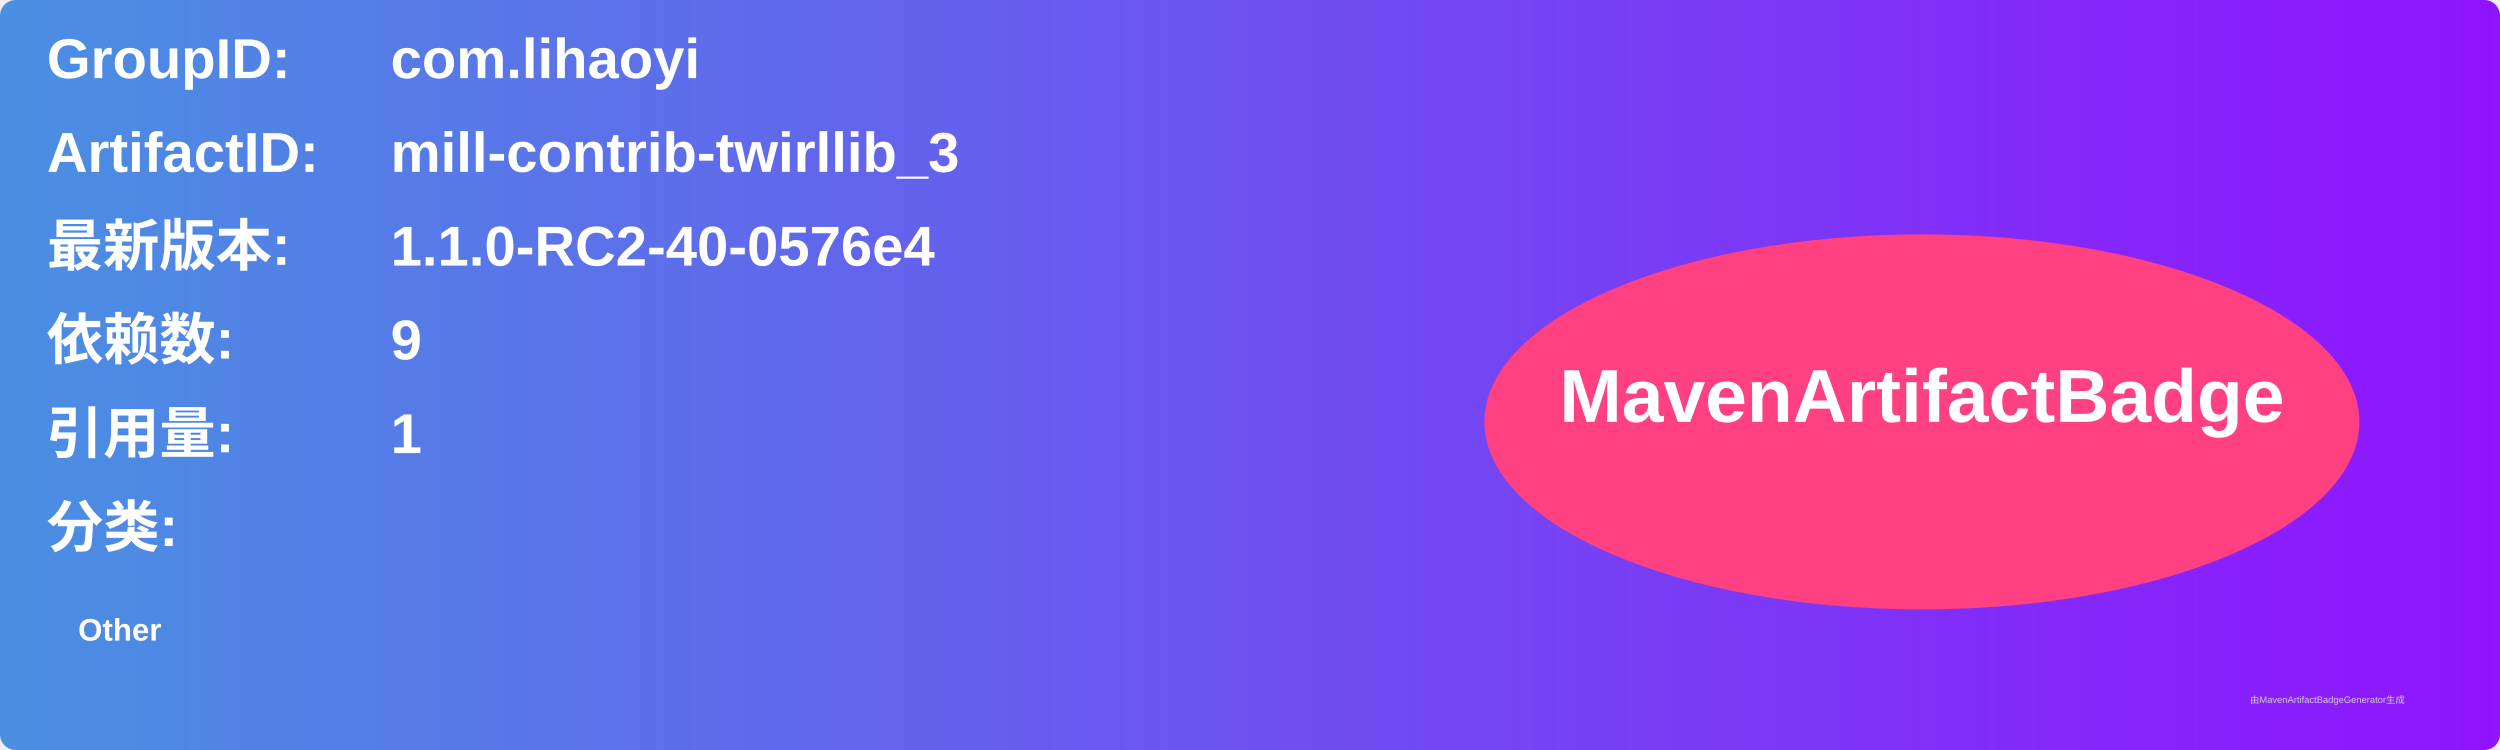
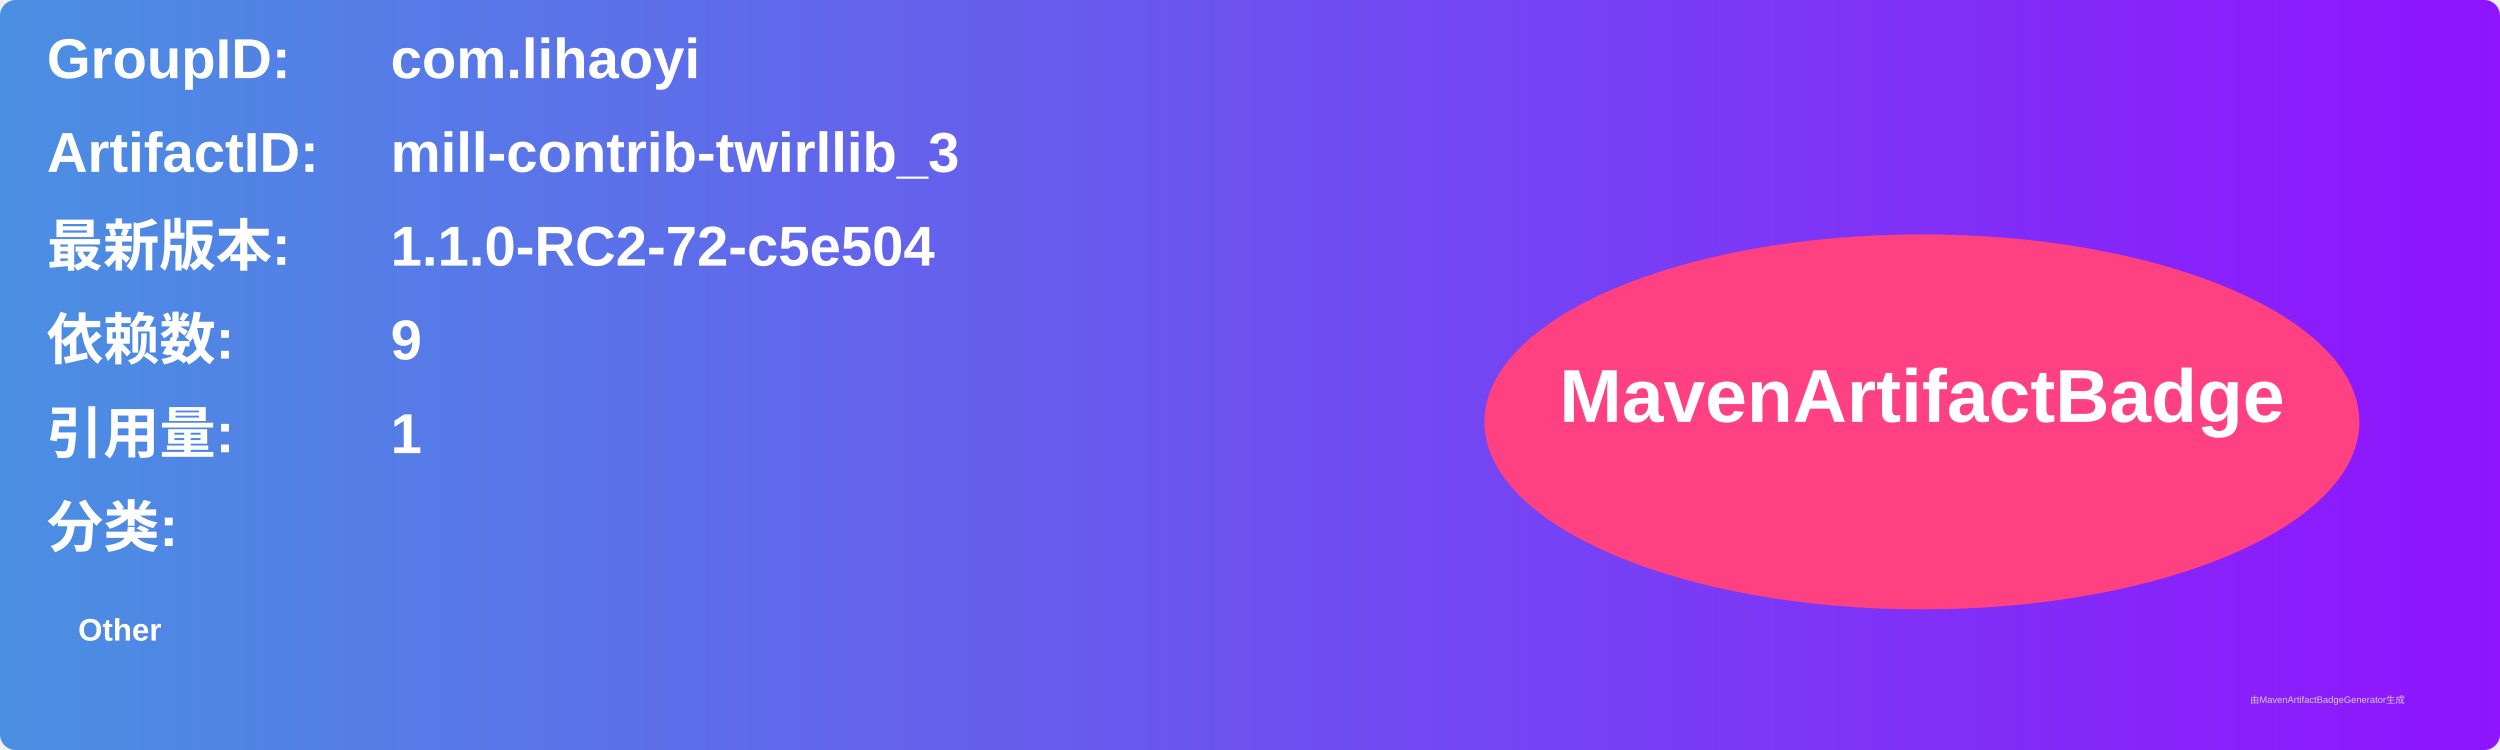
<svg xmlns="http://www.w3.org/2000/svg" width="800" height="240" viewBox="0 0 800 240">
  <linearGradient id="grad" x1="0%" y1="0%" x2="100%" y2="0%">
    <stop offset="0%" stop-color="#4a90e2" />
    <stop offset="100%" stop-color="#9013fe" />
  </linearGradient>
  <rect width="100%" height="100%" rx="5" ry="5" fill="url(#grad)" />
  <g transform="translate(15, 15)">
    <text x="0" y="10" font-family="Arial" font-size="18" fill="white" font-weight="bold" width="260">GroupID:</text>
    <text x="110" y="10" font-family="Arial" font-size="18" fill="white" font-weight="bold" width="460">com.lihaoyi</text>
    <text x="0" y="40" font-family="Arial" font-size="18" fill="white" font-weight="bold" width="260">ArtifactID:</text>
    <text x="110" y="40" font-family="Arial" font-size="18" fill="white" font-weight="bold" width="460">mill-contrib-twirllib_3</text>
    <text x="0" y="70" font-family="Arial" font-size="18" fill="white" font-weight="bold">最新版本:</text>
    <text x="110" y="70" font-family="Arial" font-size="18" fill="white" font-weight="bold">
-       <tspan font-weight="bold">1.1.0-RC2-40-0576e4</tspan>
+       <tspan font-weight="bold">1.1.0-RC2-72-c5e504</tspan>
    </text>
    <text x="0" y="100" font-family="Arial" font-size="18" fill="white" font-weight="bold">依赖数: </text>
    <text x="110" y="100" font-family="Arial" font-size="18" fill="white">
      <tspan font-weight="bold">9</tspan>
    </text>
    <text x="0" y="130" font-family="Arial" font-size="18" fill="white" font-weight="bold">引用量: </text>
    <text x="110" y="130" font-family="Arial" font-size="18" fill="white">
      <tspan font-weight="bold">1</tspan>
    </text>
    <text x="0" y="160" font-family="Arial" font-size="18" fill="white" font-weight="bold">分类:</text>
    <text x="10" y="190" font-family="Arial" font-size="10" fill="white">
      <tspan font-weight="bold">Other</tspan>
    </text>
    <ellipse cx="600" cy="120" rx="140" ry="60" fill="#ff4081" />
    <text x="600" y="120" text-anchor="middle" font-family="Arial" font-size="24" fill="white" font-weight="bold">MavenArtifactBadge</text>
  </g>
  <text x="720" y="225" font-family="Arial" font-size="3" fill="#d0d0d0">由MavenArtifactBadgeGenerator生成</text>
</svg>
